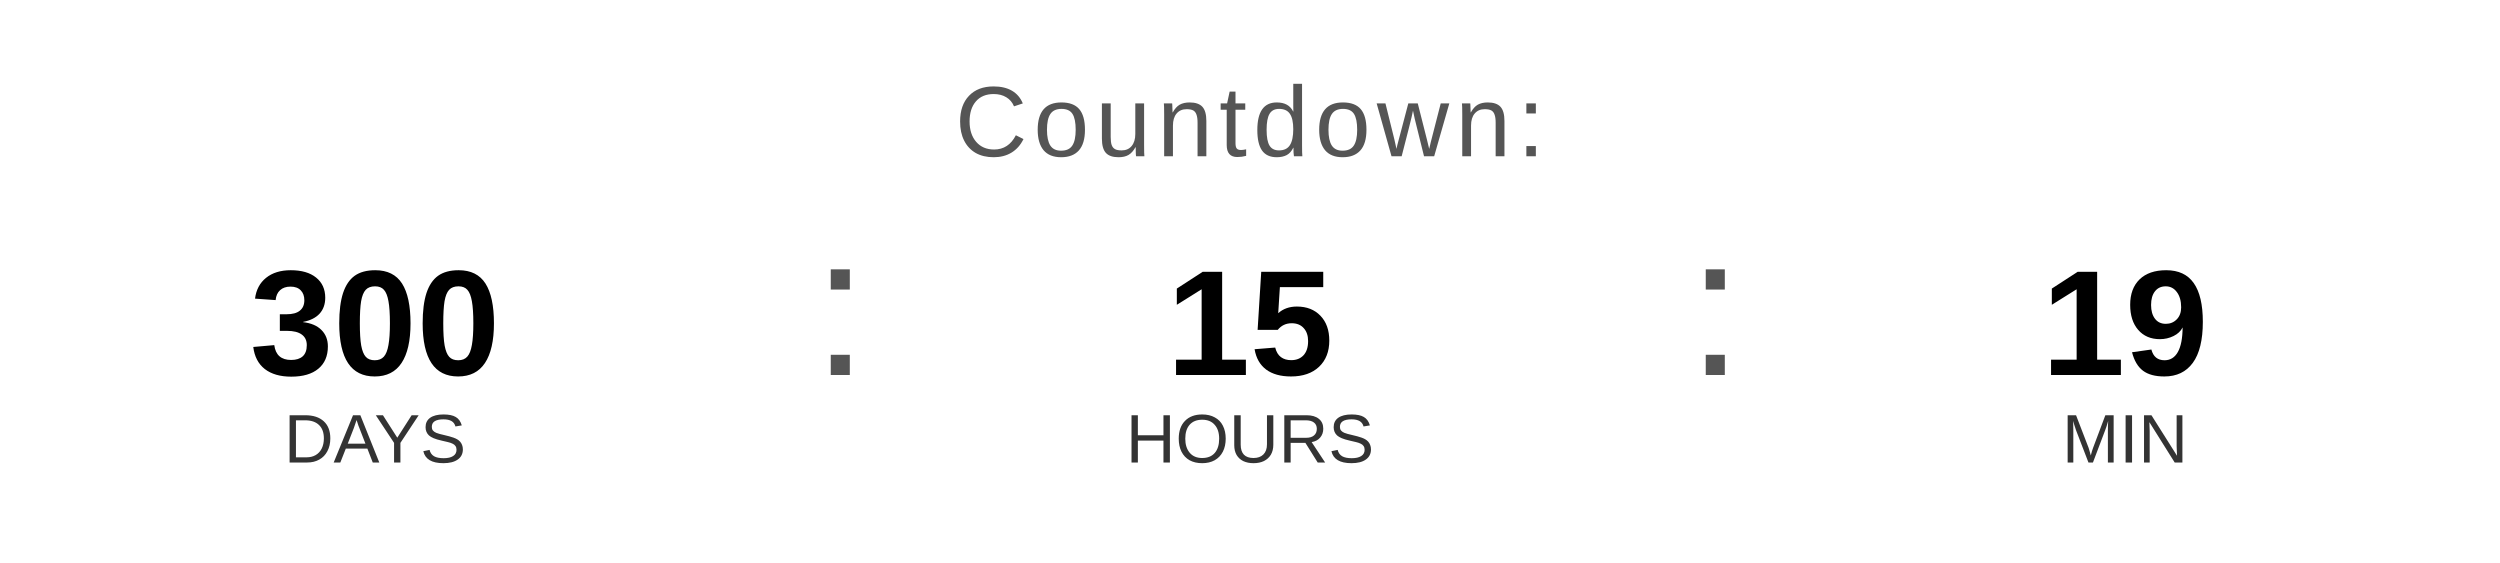
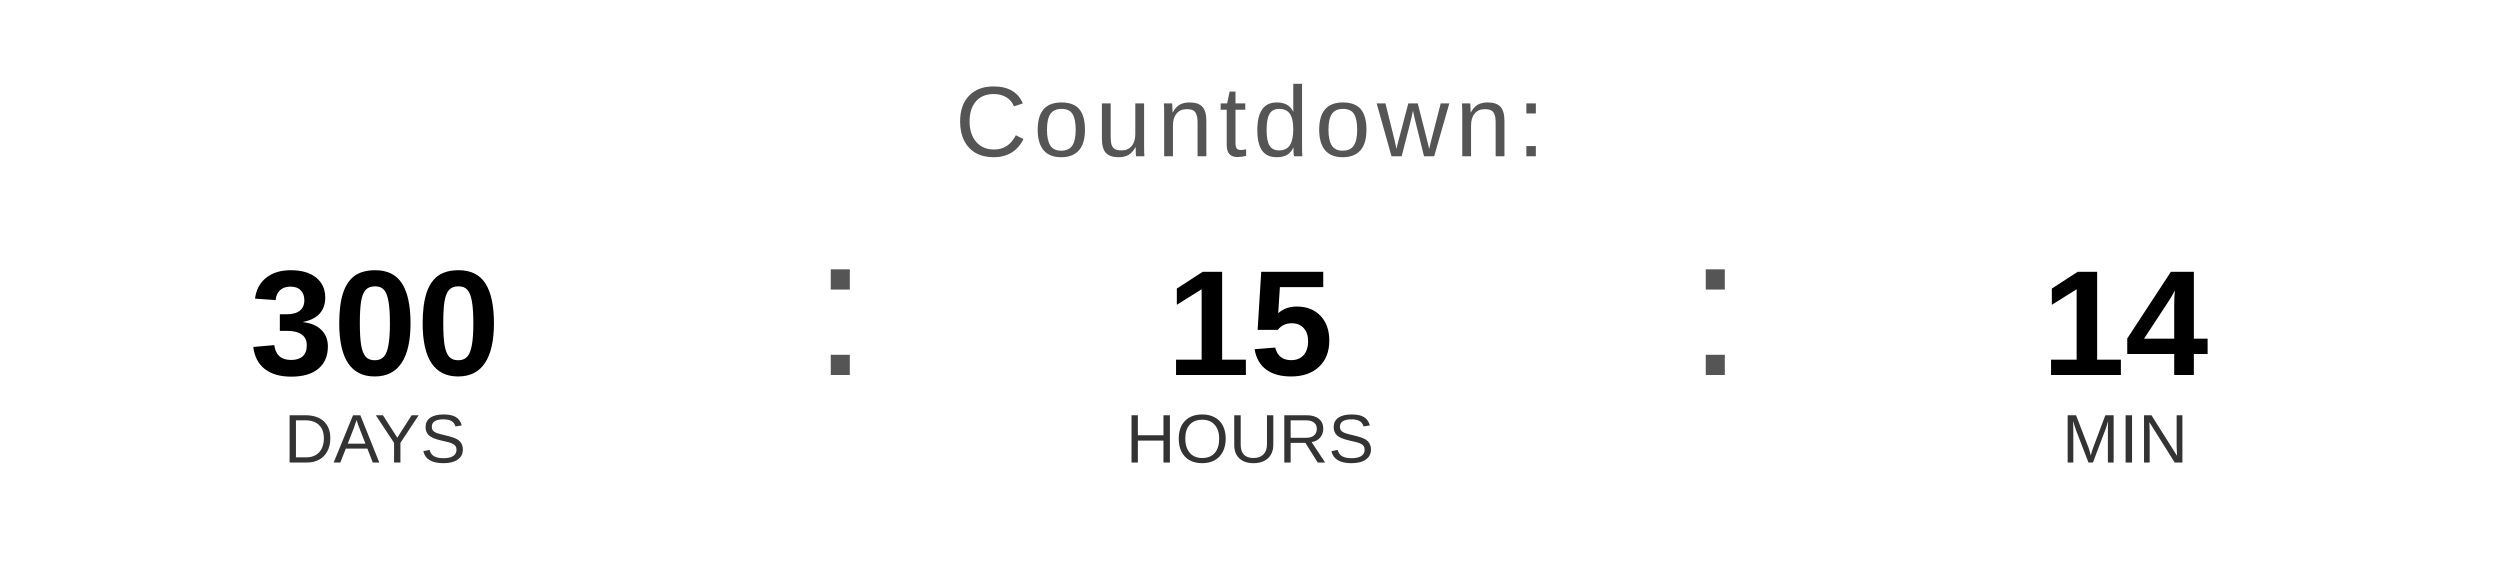
<svg xmlns="http://www.w3.org/2000/svg" width="400" height="90" viewBox="0 0 400 90">
  <text x="200" y="25" font-family="Arial, Helvetica, sans-serif" font-size="16" fill="#555555" text-anchor="middle" letter-spacing="1">
    Countdown:
  </text>
  <text x="60" y="60" font-family="Arial, Helvetica, sans-serif" font-size="24" font-weight="bold" fill="#000000" text-anchor="middle">300</text>
  <text x="60" y="74" font-family="Arial, Helvetica, sans-serif" font-size="11" fill="#333333" text-anchor="middle">DAYS</text>
  <text x="130" y="60" font-family="Arial, sans-serif" font-size="32" fill="#555555">:</text>
  <text x="200" y="60" font-family="Arial, Helvetica, sans-serif" font-size="24" font-weight="bold" fill="#000000" text-anchor="middle">15</text>
  <text x="200" y="74" font-family="Arial, Helvetica, sans-serif" font-size="11" fill="#333333" text-anchor="middle">HOURS</text>
  <text x="270" y="60" font-family="Arial, sans-serif" font-size="32" fill="#555555">:</text>
-   <text x="340" y="60" font-family="Arial, Helvetica, sans-serif" font-size="24" font-weight="bold" fill="#000000" text-anchor="middle">19</text>
+   <text x="340" y="60" font-family="Arial, Helvetica, sans-serif" font-size="24" font-weight="bold" fill="#000000" text-anchor="middle">14</text>
  <text x="340" y="74" font-family="Arial, Helvetica, sans-serif" font-size="11" fill="#333333" text-anchor="middle">MIN</text>
</svg>
